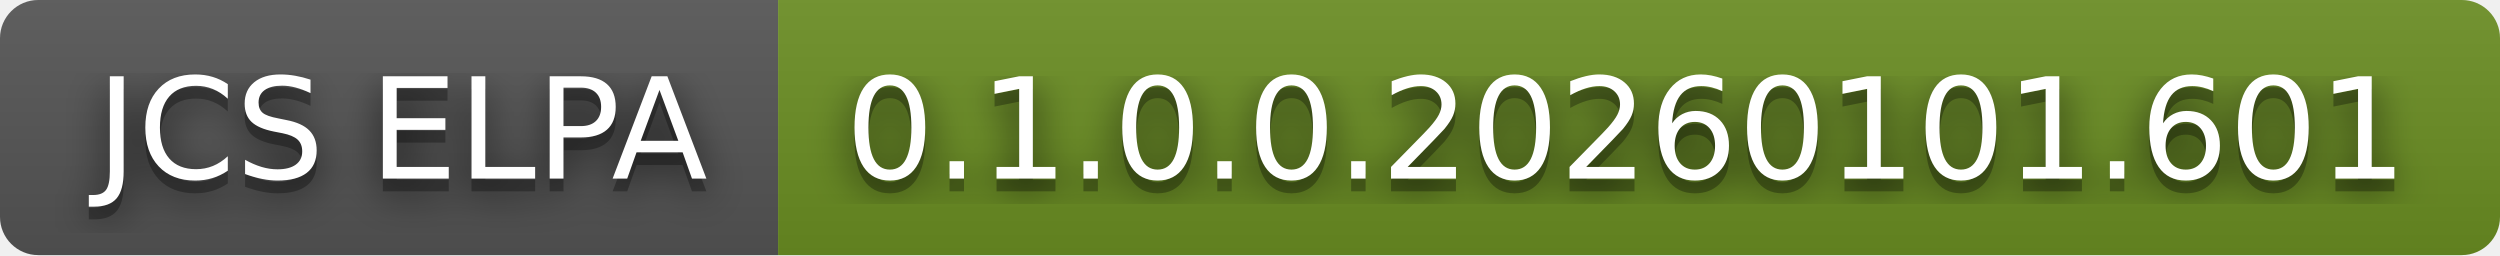
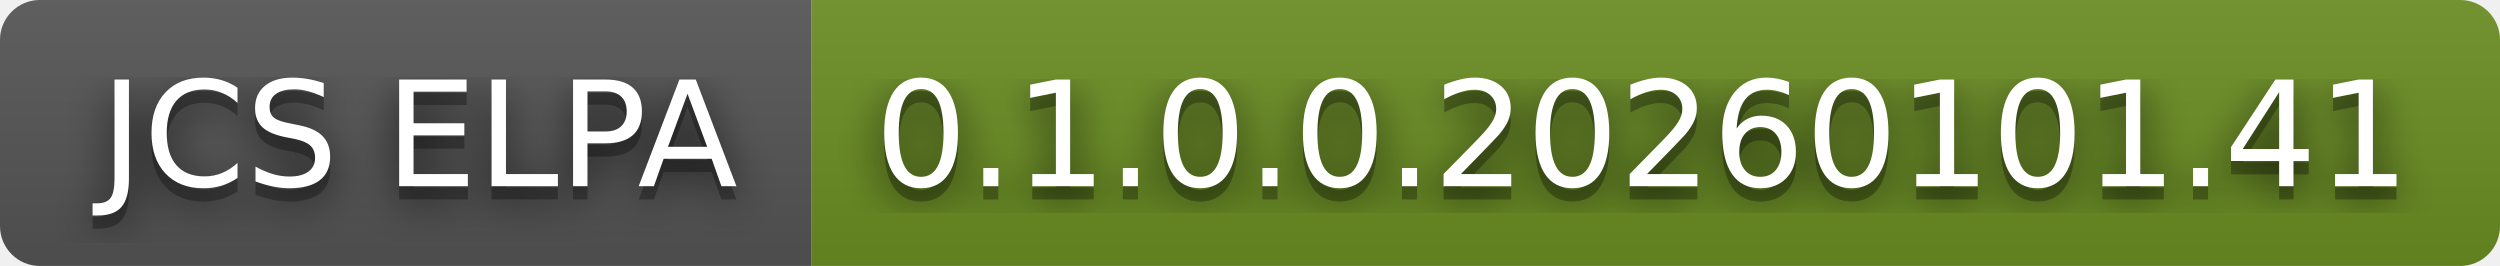
- <svg xmlns="http://www.w3.org/2000/svg" width="196" height="20" role="img" aria-label="JCS ELPA: 0.1.0.0.20260101.601">
+ <svg xmlns="http://www.w3.org/2000/svg" width="188" height="20" role="img" aria-label="JCS ELPA: 0.1.0.0.20260101.41">
  <filter id="blur">
    <feGaussianBlur in="SourceGraphic" stdDeviation="16" />
  </filter>
  <linearGradient id="s" x2="0" y2="100%">
    <stop offset="0" stop-color="#bbb" stop-opacity=".1" />
    <stop offset="1" stop-opacity=".1" />
  </linearGradient>
  <clipPath id="r">
-     <rect width="196" height="20" rx="3" fill="#fff" />
+     <rect width="188" height="20" rx="3" fill="#fff" />
  </clipPath>
  <g clip-path="url(#r)">
    <rect width="61" height="20" fill="#555" />
-     <rect x="61" width="135" height="20" fill="#6b8e23" />
-     <rect width="196" height="20" fill="url(#s)" />
+     <rect x="61" width="127" height="20" fill="#6b8e23" />
+     <rect width="188" height="20" fill="url(#s)" />
  </g>
  <g fill="#fff" text-anchor="middle" font-family="Verdana,Geneva,DejaVu Sans,sans-serif" text-rendering="geometricPrecision" font-size="110">
    <text aria-hidden="true" x="315" y="150" fill="#010101" fill-opacity=".80" filter="url(#blur)" transform="scale(.1)" textLength="510">JCS ELPA</text>
    <text aria-hidden="true" x="315" y="150" fill="#010101" fill-opacity=".3" transform="scale(.1)" textLength="510">JCS ELPA</text>
    <text x="315" y="140" transform="scale(.1)" fill="#fff" textLength="510">JCS ELPA</text>
-     <text aria-hidden="true" x="1275" y="150" fill="#010101" fill-opacity=".80" filter="url(#blur)" transform="scale(.1)" textLength="1250">0.1.0.0.20260101.601</text>
-     <text aria-hidden="true" x="1275" y="150" fill="#010101" fill-opacity=".3" transform="scale(.1)" textLength="1250">0.1.0.0.20260101.601</text>
-     <text x="1275" y="140" transform="scale(.1)" fill="#fff" textLength="1250">0.1.0.0.20260101.601</text>
+     <text aria-hidden="true" x="1235" y="150" fill="#010101" fill-opacity=".80" filter="url(#blur)" transform="scale(.1)" textLength="1170">0.1.0.0.20260101.41</text>
+     <text aria-hidden="true" x="1235" y="150" fill="#010101" fill-opacity=".3" transform="scale(.1)" textLength="1170">0.1.0.0.20260101.41</text>
+     <text x="1235" y="140" transform="scale(.1)" fill="#fff" textLength="1170">0.1.0.0.20260101.41</text>
  </g>
</svg>
